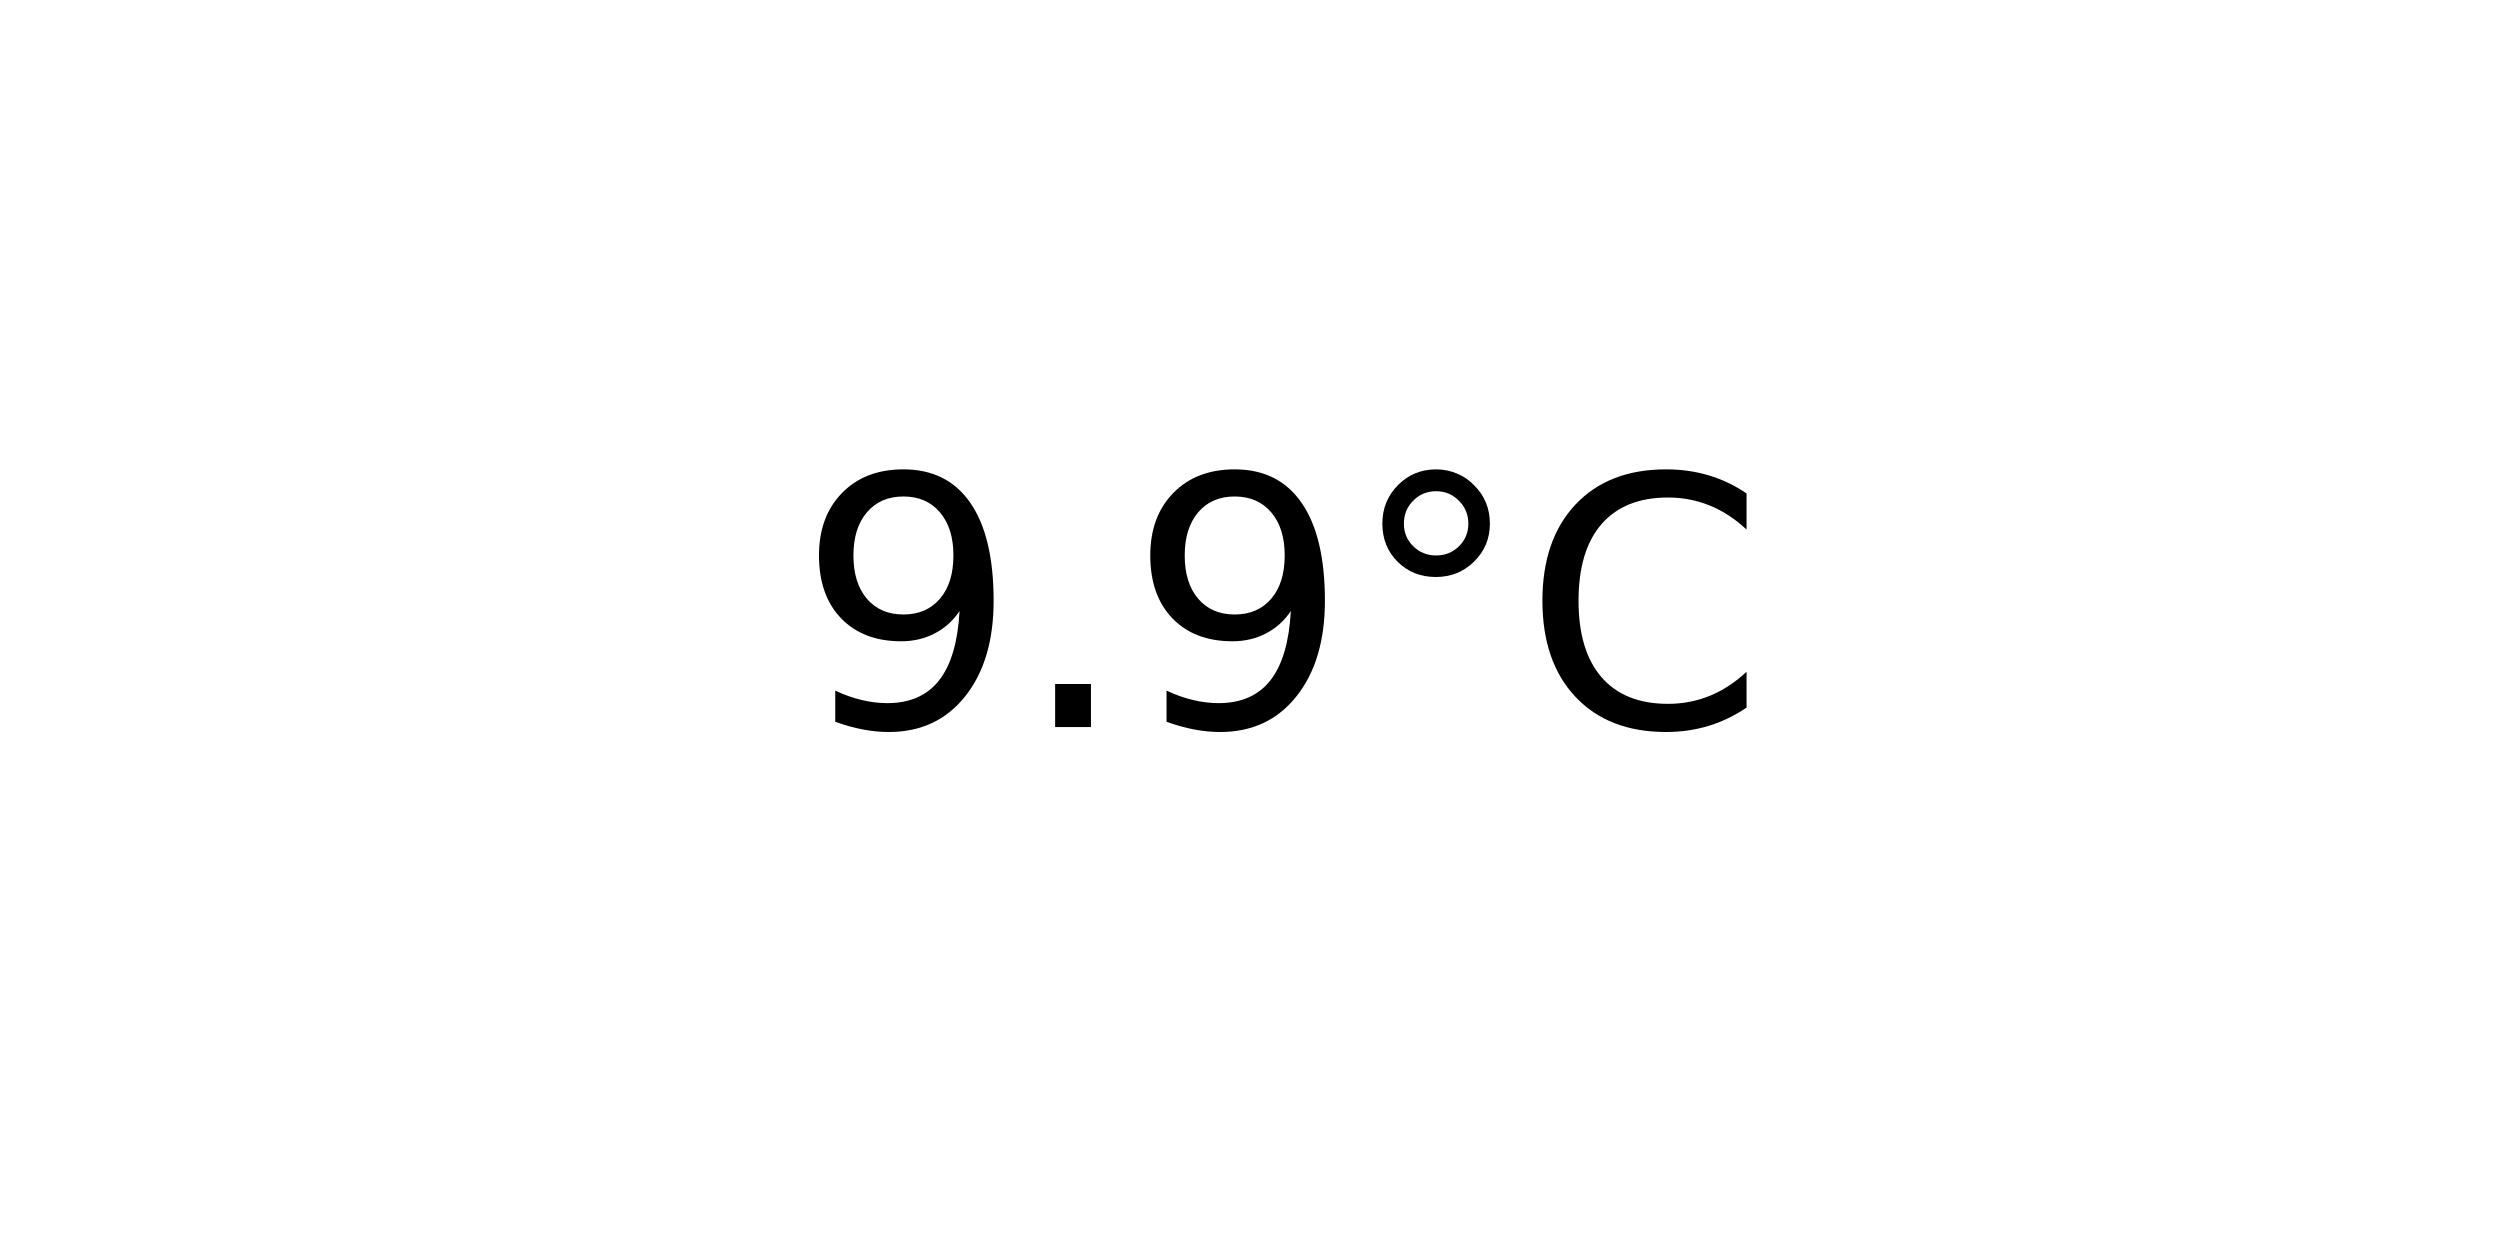
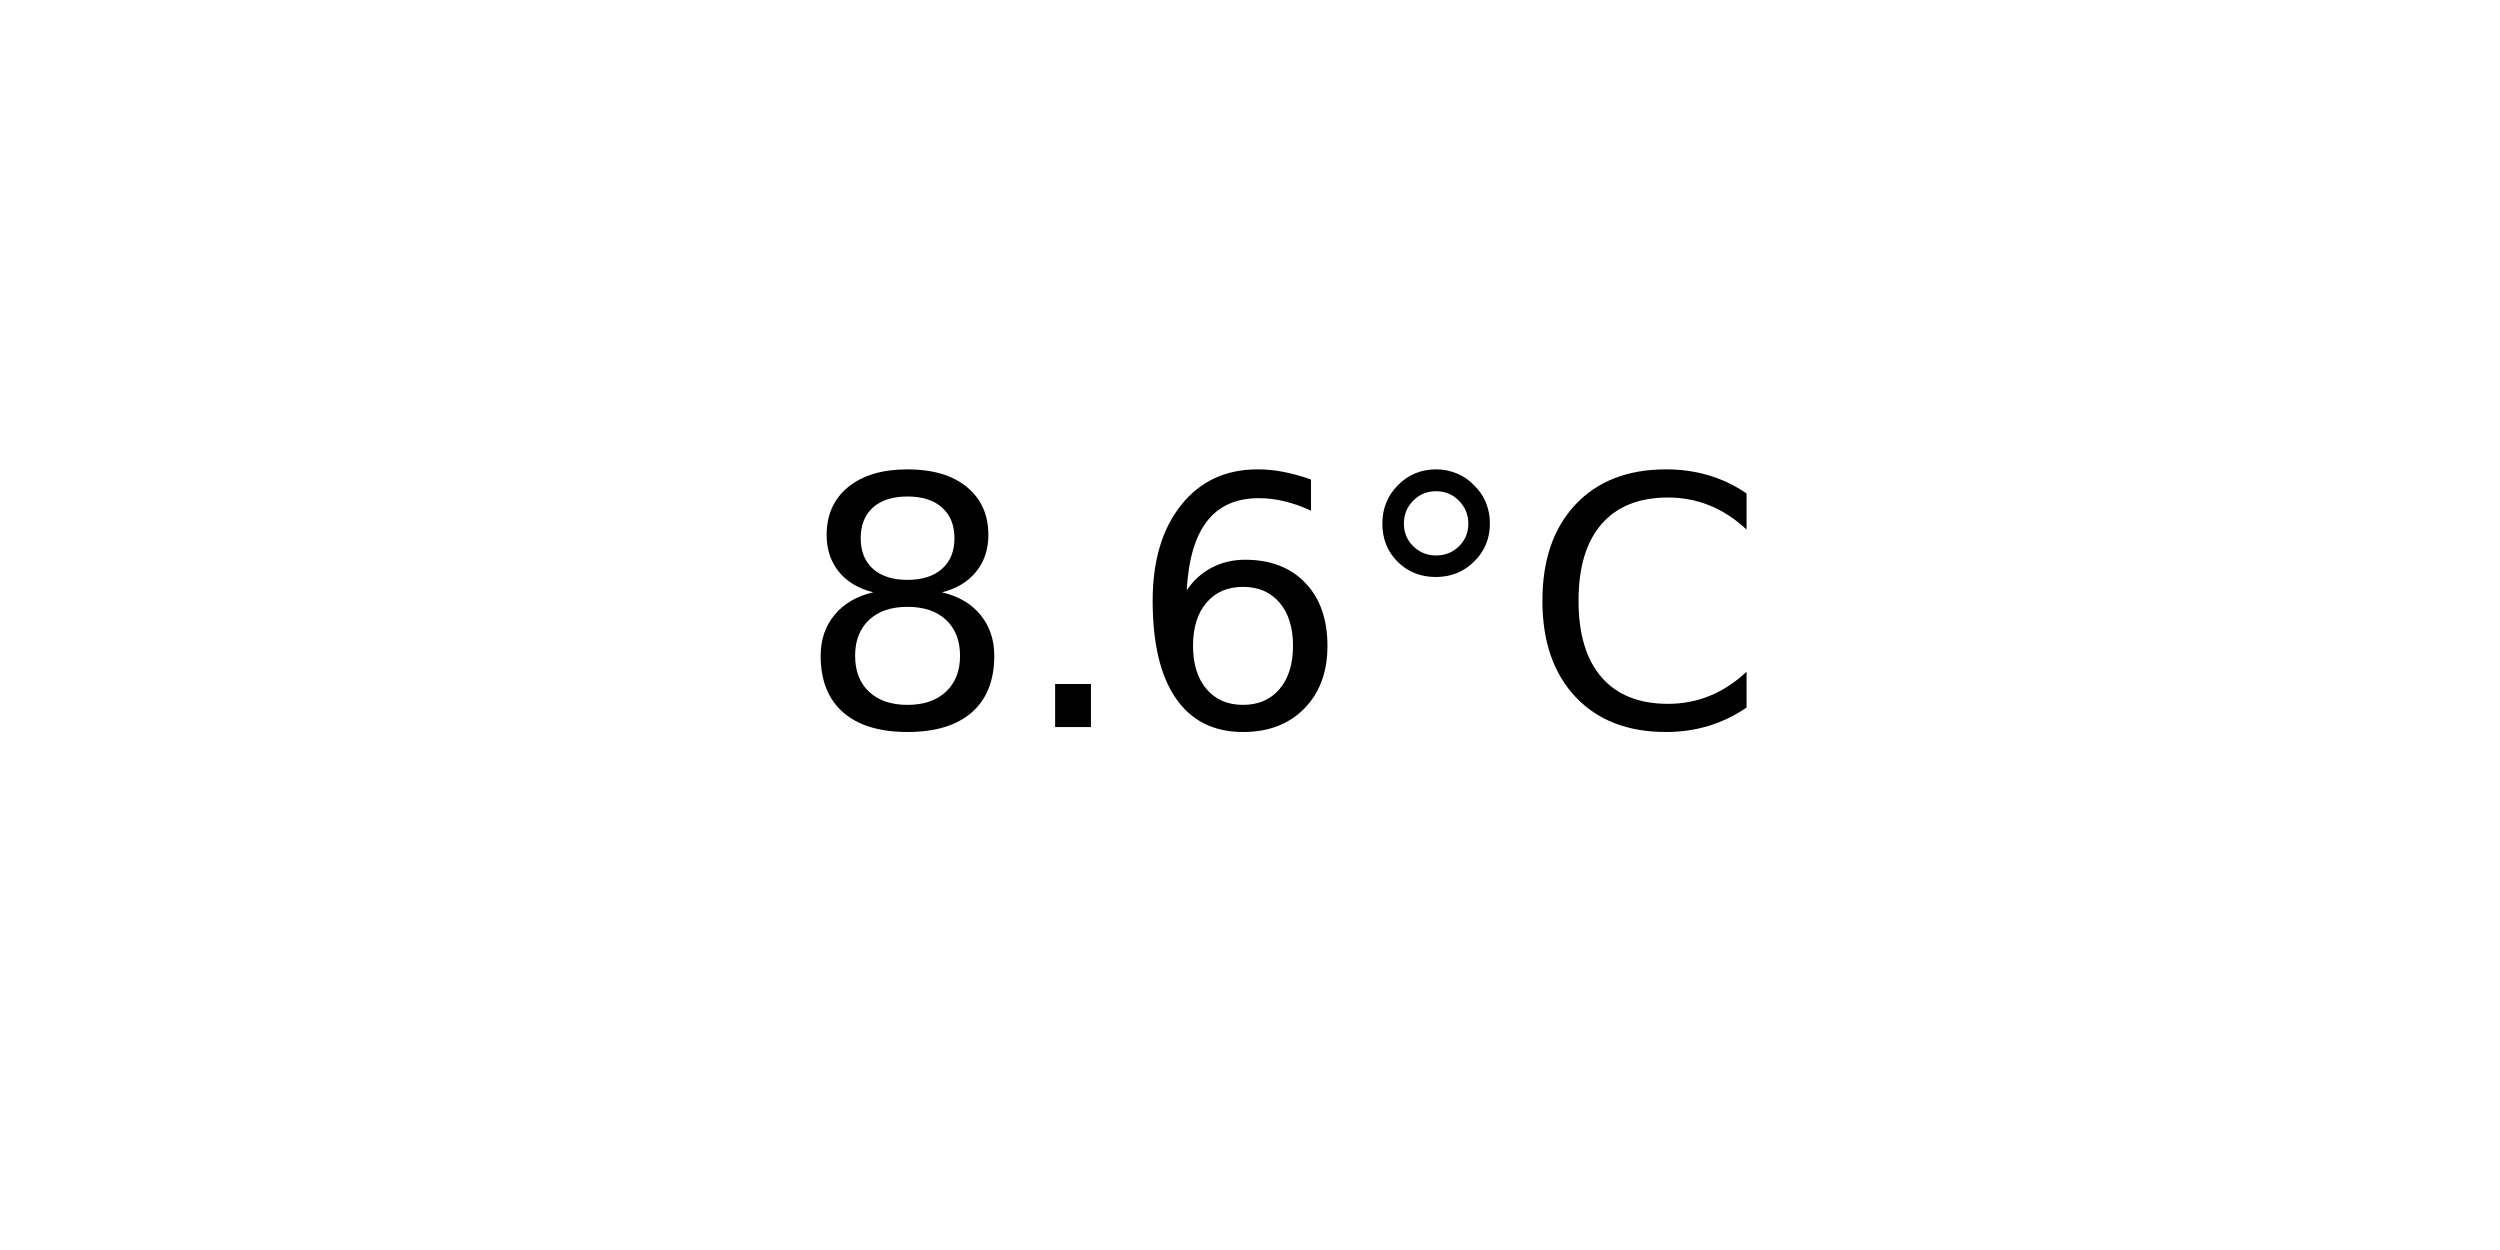
<svg xmlns="http://www.w3.org/2000/svg" xmlns:xlink="http://www.w3.org/1999/xlink" width="72pt" height="36pt" viewBox="0 0 72 36" version="1.1">
  <defs>
    <style type="text/css">*{stroke-linejoin: round; stroke-linecap: butt}</style>
  </defs>
  <g id="figure_1">
    <g id="axes_1">
      <g id="text_1">
        <g transform="translate(22.95703 20.93937) scale(0.1 -0.1)">
          <defs>
-             <path id="DejaVuSans-39" d="M 703 97  L 703 672  Q 941 559 1184 500  Q 1428 441 1663 441  Q 2288 441 2617 861  Q 2947 1281 2994 2138  Q 2813 1869 2534 1725  Q 2256 1581 1919 1581  Q 1219 1581 811 2004  Q 403 2428 403 3163  Q 403 3881 828 4315  Q 1253 4750 1959 4750  Q 2769 4750 3195 4129  Q 3622 3509 3622 2328  Q 3622 1225 3098 567  Q 2575 -91 1691 -91  Q 1453 -91 1209 -44  Q 966 3 703 97  z M 1959 2075  Q 2384 2075 2632 2365  Q 2881 2656 2881 3163  Q 2881 3666 2632 3958  Q 2384 4250 1959 4250  Q 1534 4250 1286 3958  Q 1038 3666 1038 3163  Q 1038 2656 1286 2365  Q 1534 2075 1959 2075  z " transform="scale(0.015625)" />
+             <path id="DejaVuSans-38" d="M 2034 2216  Q 1584 2216 1326 1975  Q 1069 1734 1069 1313  Q 1069 891 1326 650  Q 1584 409 2034 409  Q 2484 409 2743 651  Q 3003 894 3003 1313  Q 3003 1734 2745 1975  Q 2488 2216 2034 2216  z M 1403 2484  Q 997 2584 770 2862  Q 544 3141 544 3541  Q 544 4100 942 4425  Q 1341 4750 2034 4750  Q 2731 4750 3128 4425  Q 3525 4100 3525 3541  Q 3525 3141 3298 2862  Q 3072 2584 2669 2484  Q 3125 2378 3379 2068  Q 3634 1759 3634 1313  Q 3634 634 3220 271  Q 2806 -91 2034 -91  Q 1263 -91 848 271  Q 434 634 434 1313  Q 434 1759 690 2068  Q 947 2378 1403 2484  z M 1172 3481  Q 1172 3119 1398 2916  Q 1625 2713 2034 2713  Q 2441 2713 2670 2916  Q 2900 3119 2900 3481  Q 2900 3844 2670 4047  Q 2441 4250 2034 4250  Q 1625 4250 1398 4047  Q 1172 3844 1172 3481  z " transform="scale(0.015625)" />
            <path id="DejaVuSans-2e" d="M 684 794  L 1344 794  L 1344 0  L 684 0  L 684 794  z " transform="scale(0.015625)" />
+             <path id="DejaVuSans-36" d="M 2113 2584  Q 1688 2584 1439 2293  Q 1191 2003 1191 1497  Q 1191 994 1439 701  Q 1688 409 2113 409  Q 2538 409 2786 701  Q 3034 994 3034 1497  Q 3034 2003 2786 2293  Q 2538 2584 2113 2584  z M 3366 4563  L 3366 3988  Q 3128 4100 2886 4159  Q 2644 4219 2406 4219  Q 1781 4219 1451 3797  Q 1122 3375 1075 2522  Q 1259 2794 1537 2939  Q 1816 3084 2150 3084  Q 2853 3084 3261 2657  Q 3669 2231 3669 1497  Q 3669 778 3244 343  Q 2819 -91 2113 -91  Q 1303 -91 875 529  Q 447 1150 447 2328  Q 447 3434 972 4092  Q 1497 4750 2381 4750  Q 2619 4750 2861 4703  Q 3103 4656 3366 4563  z " transform="scale(0.015625)" />
            <path id="DejaVuSans-b0" d="M 1600 4347  Q 1350 4347 1178 4173  Q 1006 4000 1006 3750  Q 1006 3503 1178 3333  Q 1350 3163 1600 3163  Q 1850 3163 2022 3333  Q 2194 3503 2194 3750  Q 2194 3997 2020 4172  Q 1847 4347 1600 4347  z M 1600 4750  Q 1800 4750 1984 4673  Q 2169 4597 2303 4453  Q 2447 4313 2519 4134  Q 2591 3956 2591 3750  Q 2591 3338 2302 3052  Q 2013 2766 1594 2766  Q 1172 2766 890 3047  Q 609 3328 609 3750  Q 609 4169 896 4459  Q 1184 4750 1600 4750  z " transform="scale(0.015625)" />
            <path id="DejaVuSans-43" d="M 4122 4306  L 4122 3641  Q 3803 3938 3442 4084  Q 3081 4231 2675 4231  Q 1875 4231 1450 3742  Q 1025 3253 1025 2328  Q 1025 1406 1450 917  Q 1875 428 2675 428  Q 3081 428 3442 575  Q 3803 722 4122 1019  L 4122 359  Q 3791 134 3420 21  Q 3050 -91 2638 -91  Q 1578 -91 968 557  Q 359 1206 359 2328  Q 359 3453 968 4101  Q 1578 4750 2638 4750  Q 3056 4750 3426 4639  Q 3797 4528 4122 4306  z " transform="scale(0.015625)" />
          </defs>
-           <use xlink:href="#DejaVuSans-39" />
+           <use xlink:href="#DejaVuSans-38" />
          <use xlink:href="#DejaVuSans-2e" x="63.623" />
-           <use xlink:href="#DejaVuSans-39" x="95.41" />
+           <use xlink:href="#DejaVuSans-36" x="95.41" />
          <use xlink:href="#DejaVuSans-b0" x="159.033" />
          <use xlink:href="#DejaVuSans-43" x="209.033" />
        </g>
      </g>
    </g>
  </g>
</svg>
